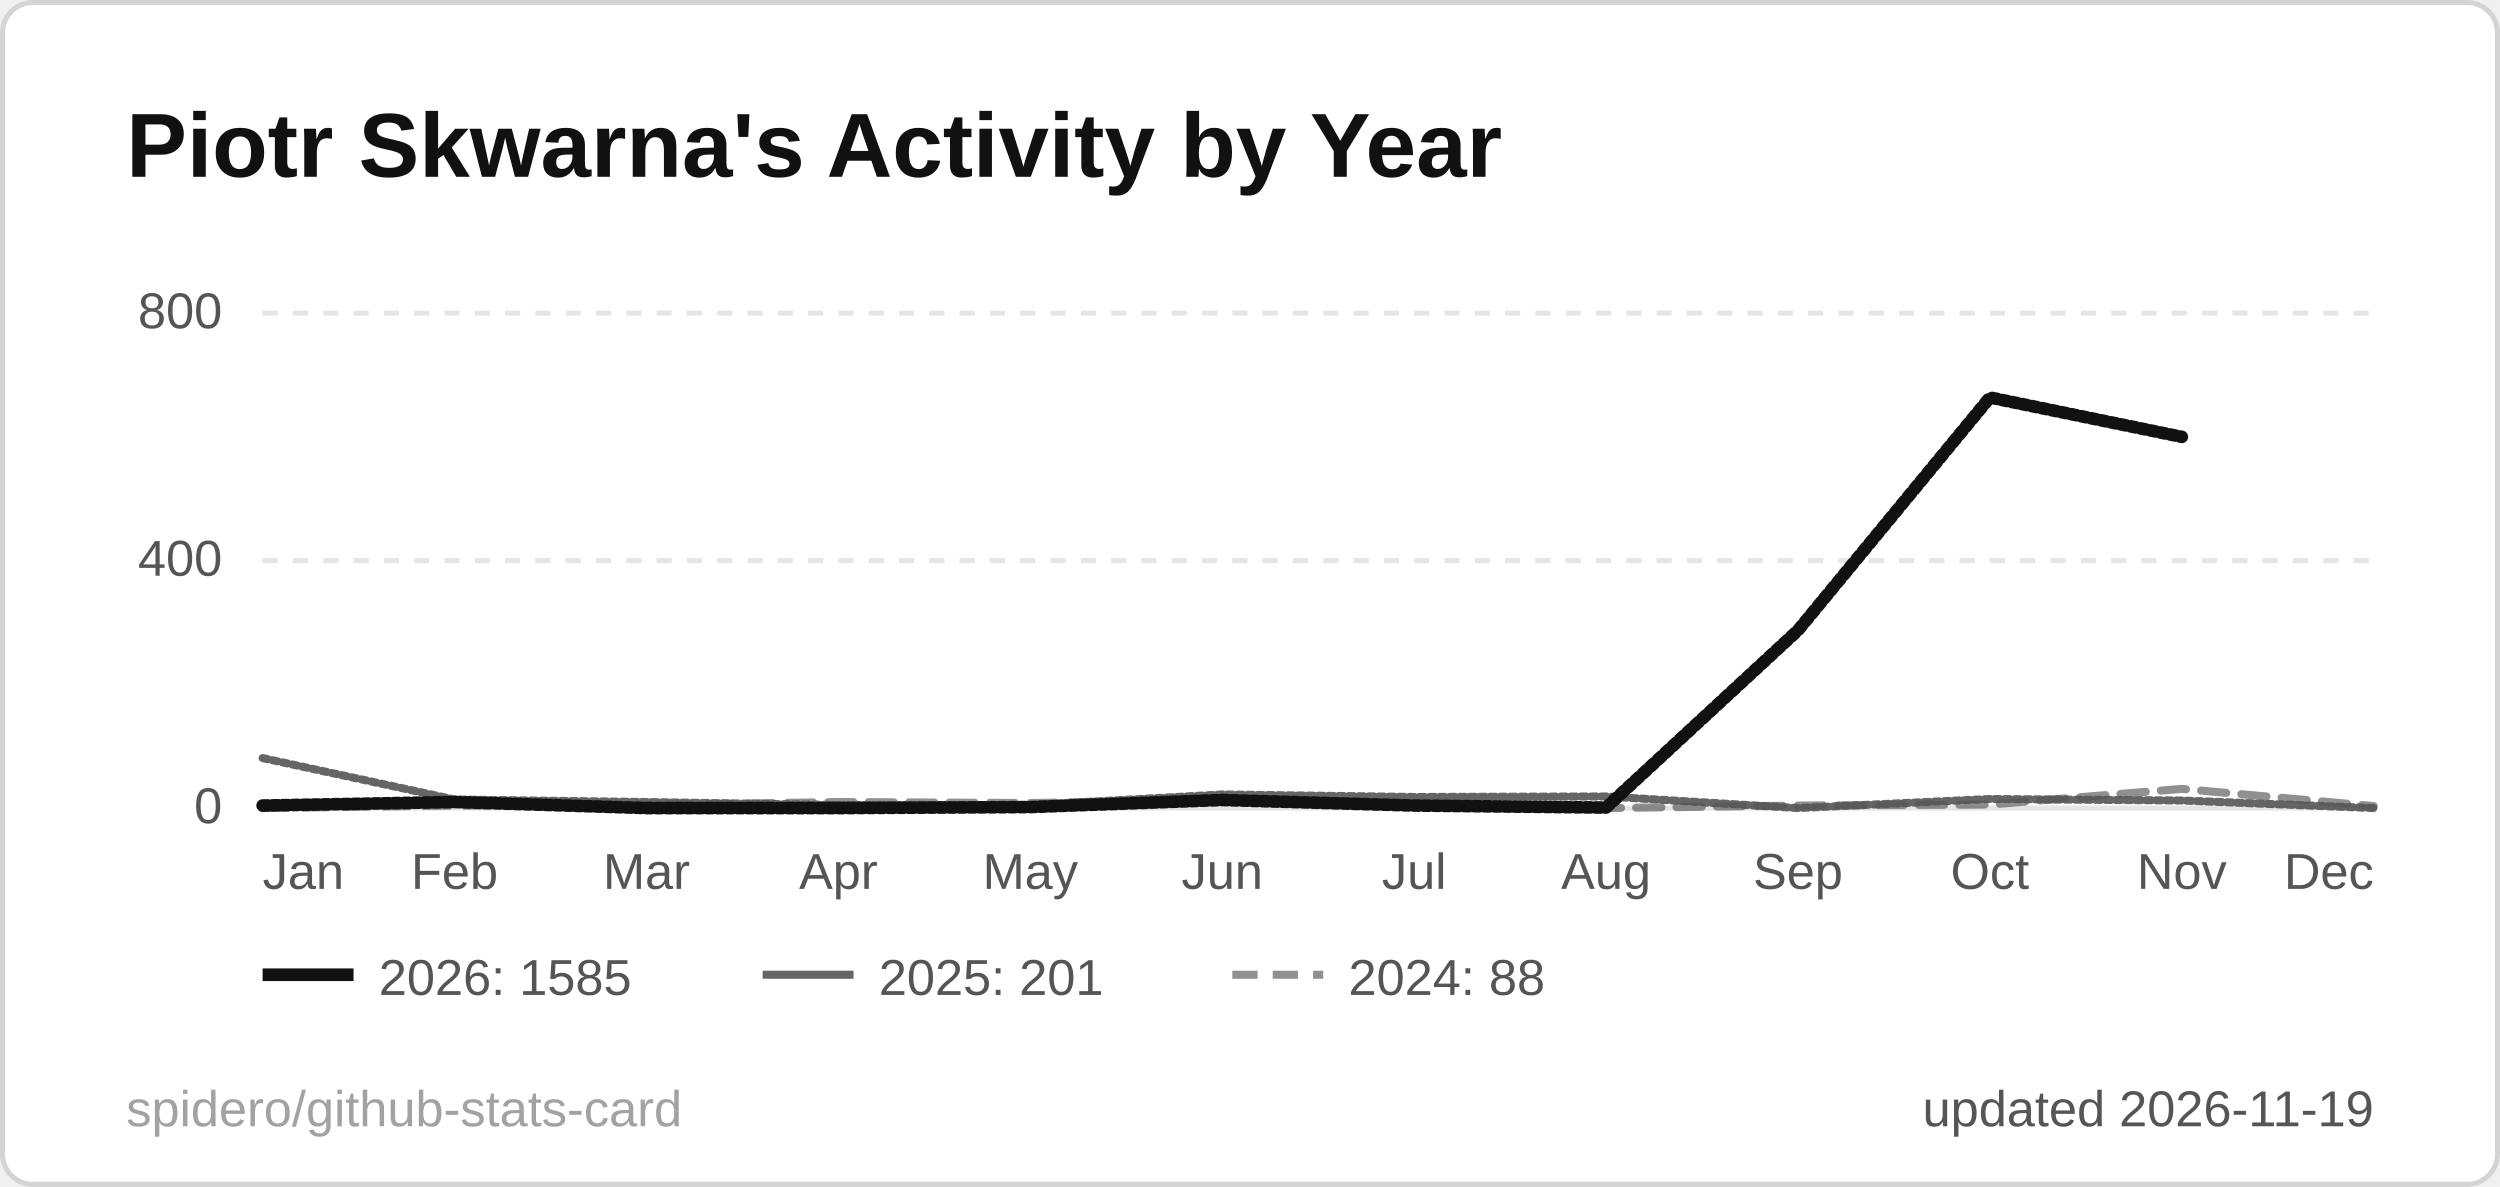
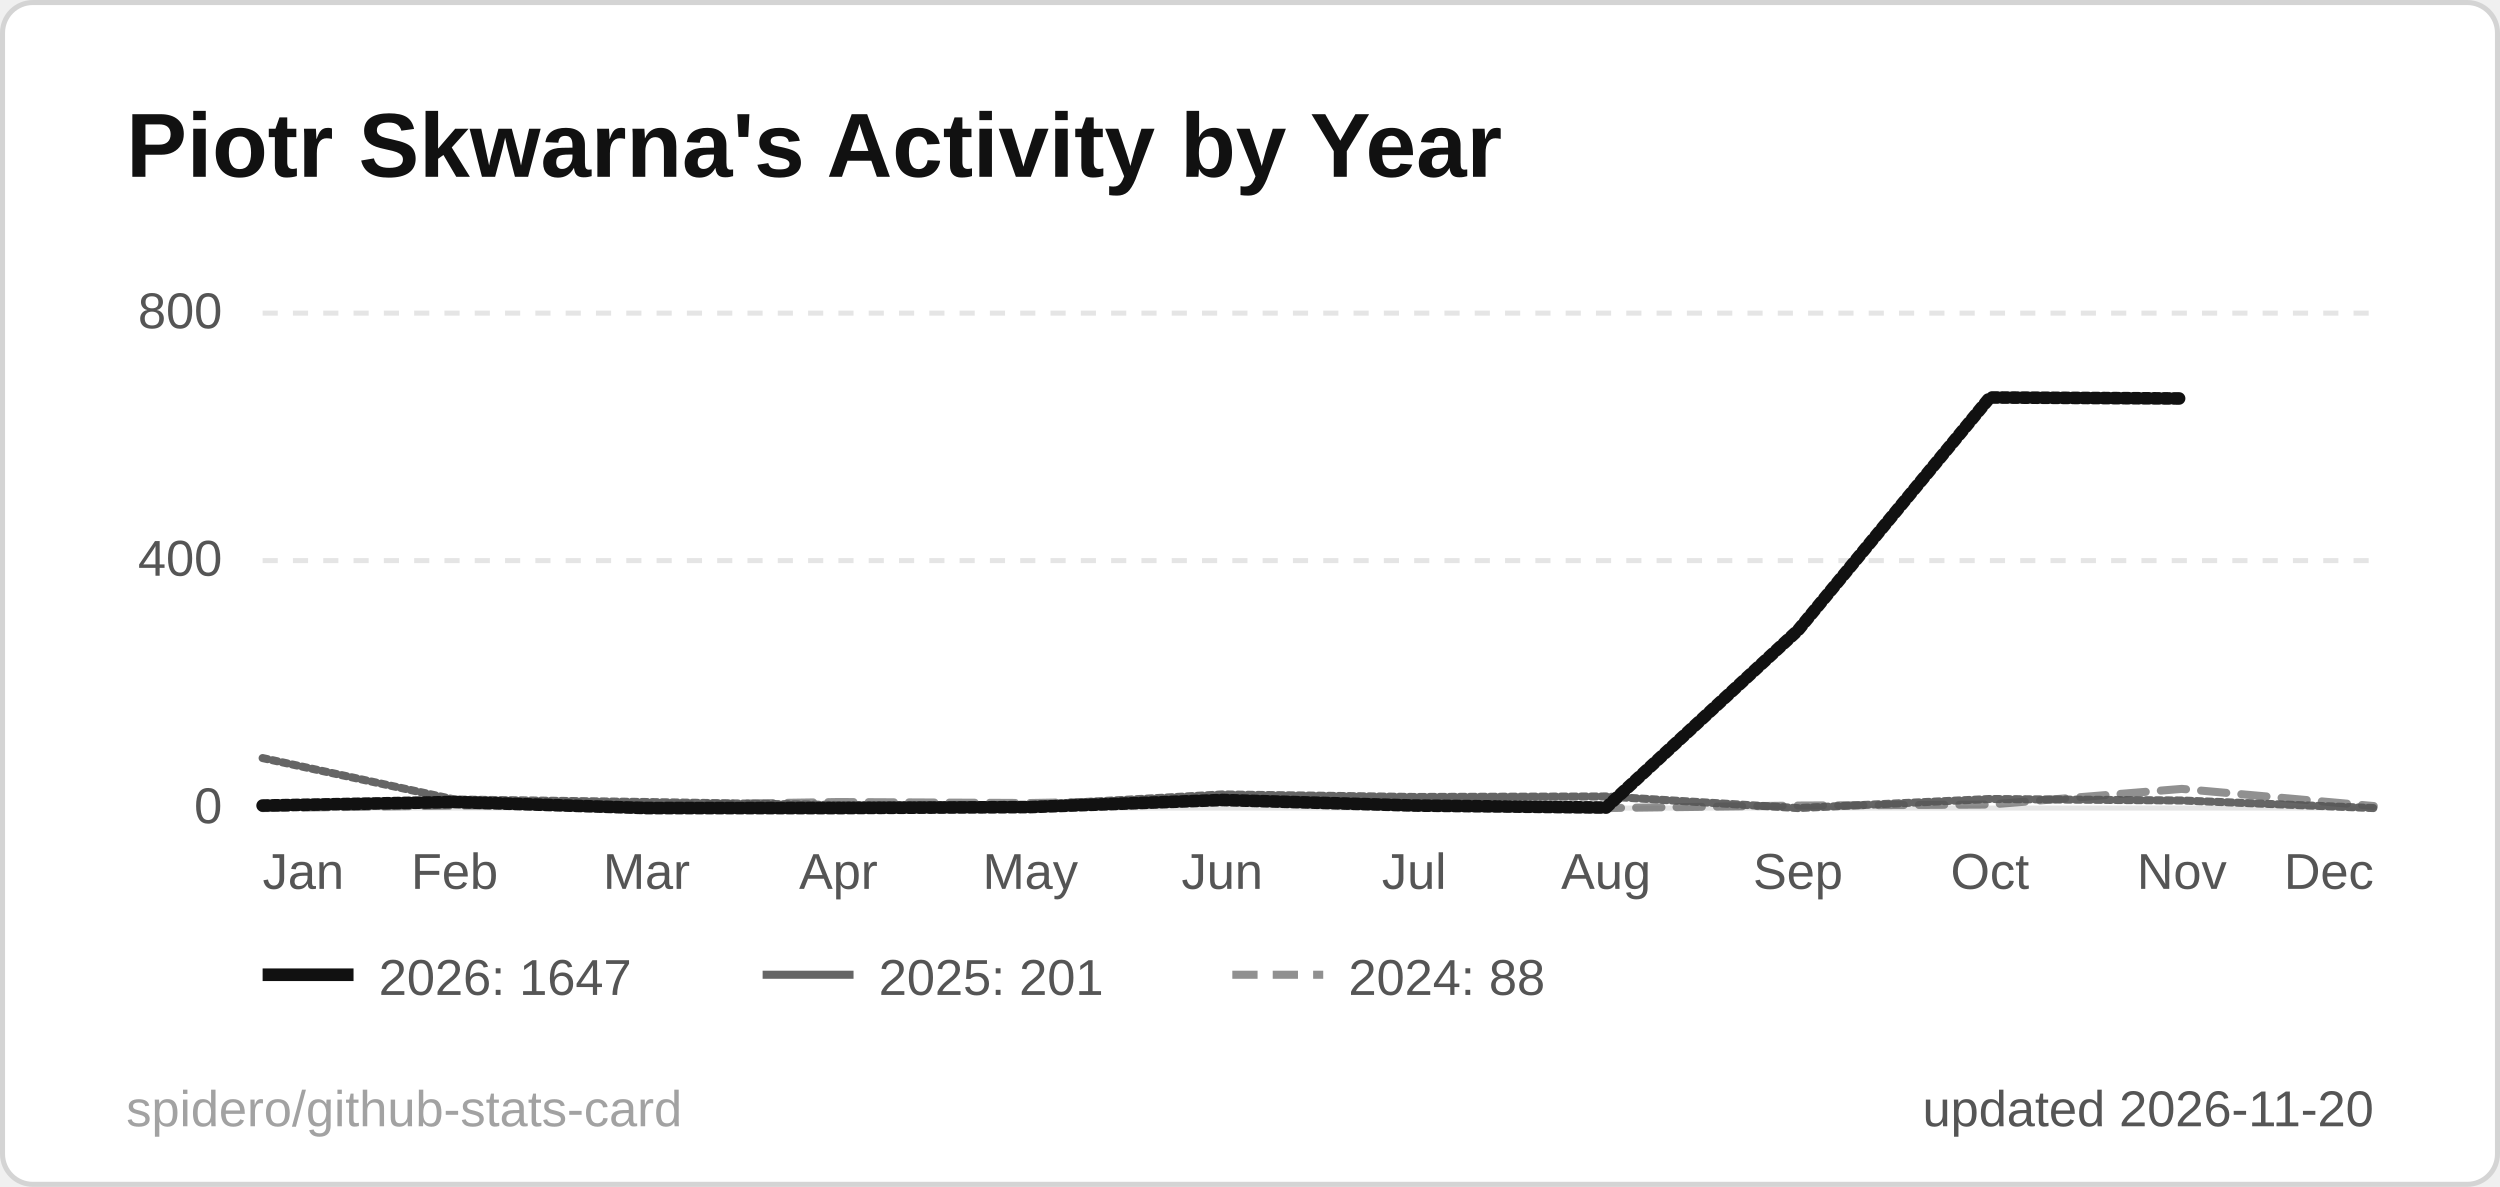
<svg xmlns="http://www.w3.org/2000/svg" width="495" height="235" viewBox="0 0 495 235" role="img" aria-label="Piotr Skwarna's Activity by Year">
  <style>
  .title { font: 600 18px 'Segoe UI', Ubuntu, 'Helvetica Neue', Arial, sans-serif; fill: #111111; }
  .label { font: 600 13px 'Segoe UI', Ubuntu, 'Helvetica Neue', Arial, sans-serif; fill: #555555; }
  .value { font: 700 13px 'Segoe UI', Ubuntu, 'Helvetica Neue', Arial, sans-serif; fill: #111111; }
  .big { font: 700 22px 'Segoe UI', Ubuntu, 'Helvetica Neue', Arial, sans-serif; fill: #111111; }
  .small { font: 400 10px 'Segoe UI', Ubuntu, 'Helvetica Neue', Arial, sans-serif; fill: #555555; }
  .credit { opacity: .55; }
  /* Visible by default; the animation only fades in from 0 (no-animation renderers show the final state) */
  .fade { animation: fade .5s ease-in-out backwards; }
  @keyframes fade { from { opacity: 0; } }
  @media (prefers-reduced-motion: reduce) { * { animation: none !important; } }
  .draw { stroke-dasharray: 1; stroke-dashoffset: 0; animation: draw 1.4s ease-out backwards; }
  @keyframes draw { from { stroke-dashoffset: 1; } }
</style>
  <rect x="0.5" y="0.5" width="494" height="234" rx="6" fill="#ffffff" stroke="#d4d4d4" />
  <text x="25" y="35" class="title">Piotr Skwarna's Activity by Year</text>
  <line x1="52" y1="160.0" x2="470" y2="160.0" stroke="#e5e5e5" stroke-width="1" />
  <text x="44" y="163.0" text-anchor="end" class="small">0</text>
  <line x1="52" y1="111.0" x2="470" y2="111.0" stroke="#e5e5e5" stroke-width="1" stroke-dasharray="3 3" />
  <text x="44" y="114.0" text-anchor="end" class="small">400</text>
  <line x1="52" y1="62.0" x2="470" y2="62.0" stroke="#e5e5e5" stroke-width="1" stroke-dasharray="3 3" />
  <text x="44" y="65.0" text-anchor="end" class="small">800</text>
  <text x="52.0" y="176" text-anchor="start" class="small">Jan</text>
  <text x="90.0" y="176" text-anchor="middle" class="small">Feb</text>
  <text x="128.0" y="176" text-anchor="middle" class="small">Mar</text>
  <text x="166.0" y="176" text-anchor="middle" class="small">Apr</text>
  <text x="204.0" y="176" text-anchor="middle" class="small">May</text>
  <text x="242.0" y="176" text-anchor="middle" class="small">Jun</text>
  <text x="280.0" y="176" text-anchor="middle" class="small">Jul</text>
  <text x="318.0" y="176" text-anchor="middle" class="small">Aug</text>
  <text x="356.0" y="176" text-anchor="middle" class="small">Sep</text>
  <text x="394.0" y="176" text-anchor="middle" class="small">Oct</text>
  <text x="432.0" y="176" text-anchor="middle" class="small">Nov</text>
  <text x="470.0" y="176" text-anchor="end" class="small">Dec</text>
  <path d="M52.0,160.0 L90.0,159.5 L128.0,159.4 L166.0,158.8 L204.0,159.0 L242.0,158.3 L280.0,159.6 L318.0,160.0 L356.0,159.5 L394.0,159.3 L432.0,156.2 L470.0,159.6" fill="none" stroke="#555555" stroke-opacity="0.65" stroke-width="1.6" stroke-dasharray="5 3" stroke-linejoin="round" stroke-linecap="round" class="fade" style="animation-delay:200ms" />
  <path d="M52.0,150.1 L90.0,158.3 L128.0,158.8 L166.0,159.4 L204.0,159.4 L242.0,157.3 L280.0,157.8 L318.0,157.7 L356.0,160.0 L394.0,158.2 L432.0,158.5 L470.0,160.0" fill="none" stroke="#555555" stroke-opacity="0.9" stroke-width="1.6" stroke-linejoin="round" stroke-linecap="round" pathLength="1" class="draw" style="animation-delay:350ms" />
-   <path d="M52.0,159.5 L90.0,158.8 L128.0,160.0 L166.0,160.0 L204.0,159.8 L242.0,158.4 L280.0,159.5 L318.0,159.9 L356.0,124.8 L394.0,78.7 L432.0,86.5" fill="none" stroke="#111111" stroke-opacity="1" stroke-width="2.5" stroke-linejoin="round" stroke-linecap="round" pathLength="1" class="draw" style="animation-delay:500ms" />
+   <path d="M52.0,159.5 L90.0,158.8 L128.0,160.0 L166.0,160.0 L204.0,159.8 L242.0,158.4 L280.0,159.5 L318.0,159.9 L356.0,124.8 L394.0,78.7 L432.0,78.9" fill="none" stroke="#111111" stroke-opacity="1" stroke-width="2.5" stroke-linejoin="round" stroke-linecap="round" pathLength="1" class="draw" style="animation-delay:500ms" />
  <g class="fade" style="animation-delay:500ms">
    <line x1="52" y1="193" x2="70" y2="193" stroke="#111111" stroke-opacity="1" stroke-width="2.5" />
-     <text x="75" y="197" class="small">2026: 1585</text>
+     <text x="75" y="197" class="small">2026: 1647</text>
  </g>
  <g class="fade" style="animation-delay:500ms">
    <line x1="151" y1="193" x2="169" y2="193" stroke="#555555" stroke-opacity="0.9" stroke-width="1.6" />
    <text x="174" y="197" class="small">2025: 201</text>
  </g>
  <g class="fade" style="animation-delay:500ms">
    <line x1="244" y1="193" x2="262" y2="193" stroke="#555555" stroke-opacity="0.65" stroke-width="1.6" stroke-dasharray="5 3" />
    <text x="267" y="197" class="small">2024: 88</text>
  </g>
-   <text x="470" y="223" text-anchor="end" class="small">updated 2026-11-19</text>
+   <text x="470" y="223" text-anchor="end" class="small">updated 2026-11-20</text>
  <a href="https://github.com/spidero/github-stats-card" target="_blank">
    <text x="25" y="223" class="small credit">spidero/github-stats-card</text>
  </a>
</svg>
